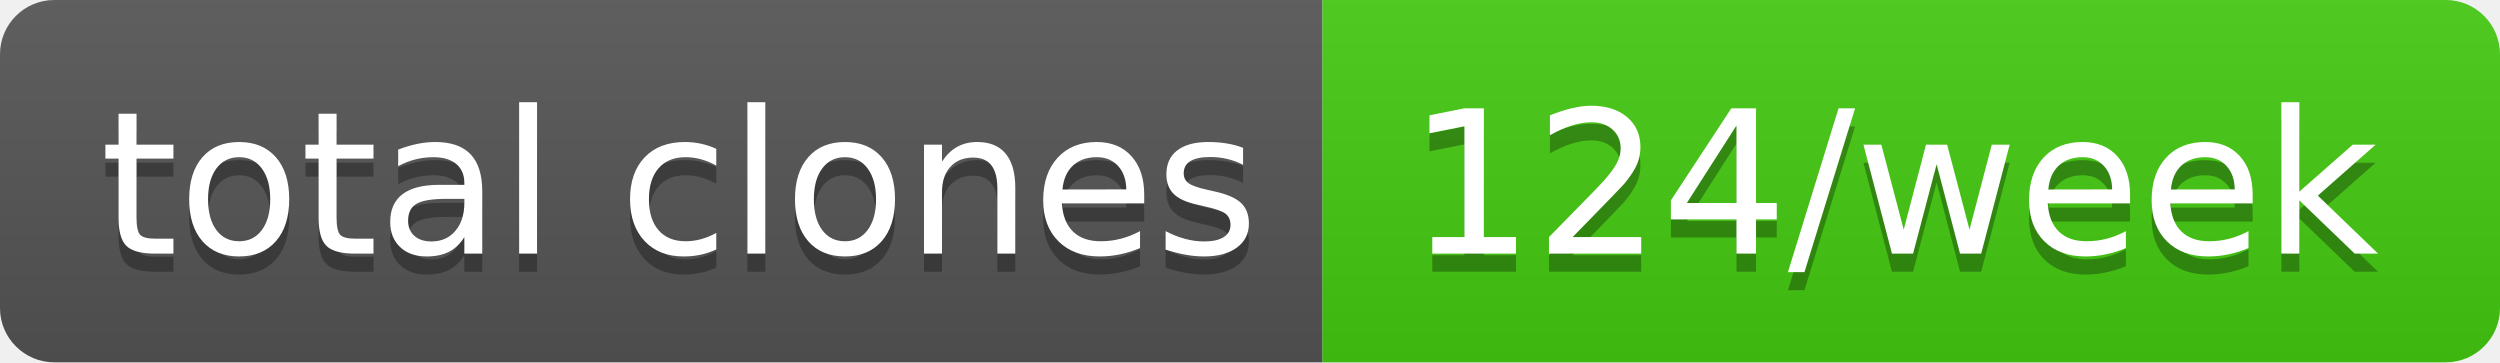
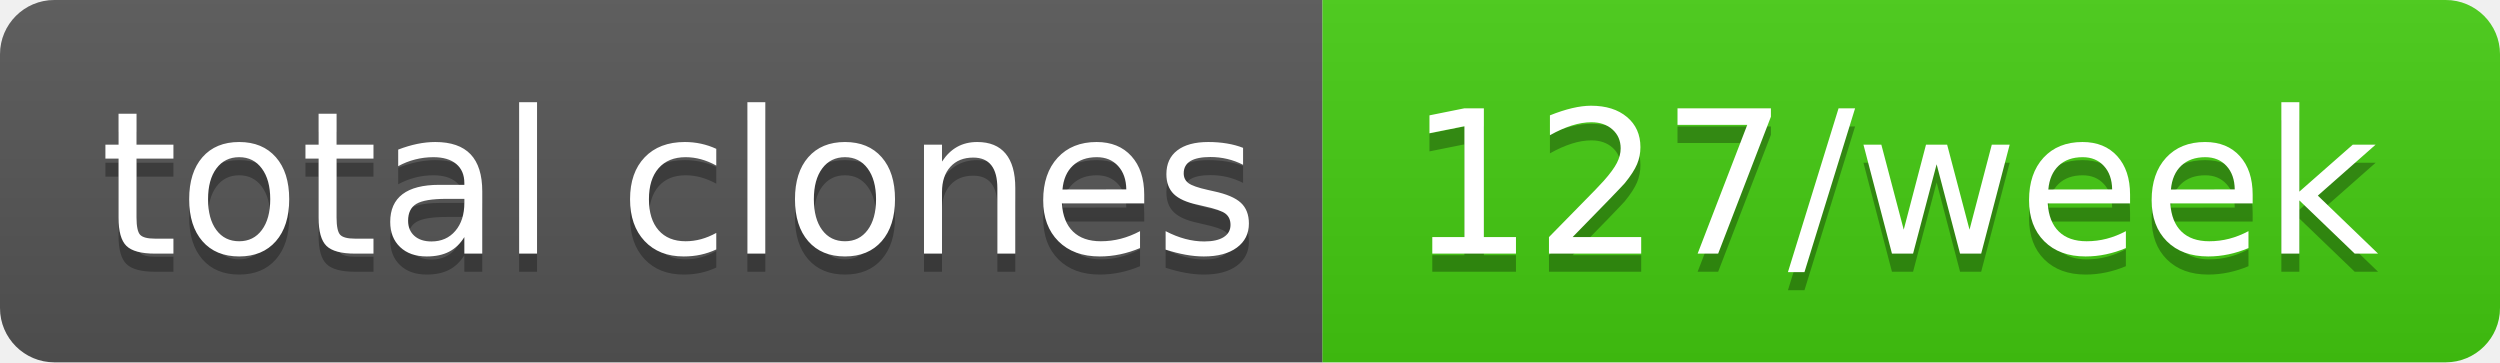
- <svg xmlns="http://www.w3.org/2000/svg" width="138" height="20" role="img" aria-label="total clones: 124/week">
+ <svg xmlns="http://www.w3.org/2000/svg" width="138" height="20" role="img" aria-label="total clones: 127/week">
  <linearGradient id="s" x2="0" y2="100%">
    <stop offset="0" stop-color="#bbb" stop-opacity=".1" />
    <stop offset="1" stop-opacity=".1" />
  </linearGradient>
  <clipPath id="r">
    <rect width="138" height="20" rx="3" fill="#fff" />
  </clipPath>
  <g clip-path="url(#r)">
    <rect width="73" height="20" fill="#555" />
    <rect x="73" width="65" height="20" fill="#4c1" />
    <rect width="138" height="20" fill="url(#s)" />
  </g>
  <g fill="#fff" text-anchor="middle" font-family="Verdana,Geneva,DejaVu Sans,sans-serif" text-rendering="geometricPrecision" font-size="110">
    <text aria-hidden="true" x="375" y="150" fill="#010101" fill-opacity=".3" transform="scale(.1)" textLength="630">total clones</text>
    <text x="375" y="140" transform="scale(.1)" fill="#fff" textLength="630">total clones</text>
-     <text aria-hidden="true" x="1045" y="150" fill="#010101" fill-opacity=".3" transform="scale(.1)" textLength="550">124/week</text>
-     <text x="1045" y="140" transform="scale(.1)" fill="#fff" textLength="550">124/week</text>
+     <text aria-hidden="true" x="1045" y="150" fill="#010101" fill-opacity=".3" transform="scale(.1)" textLength="550">127/week</text>
+     <text x="1045" y="140" transform="scale(.1)" fill="#fff" textLength="550">127/week</text>
  </g>
</svg>
